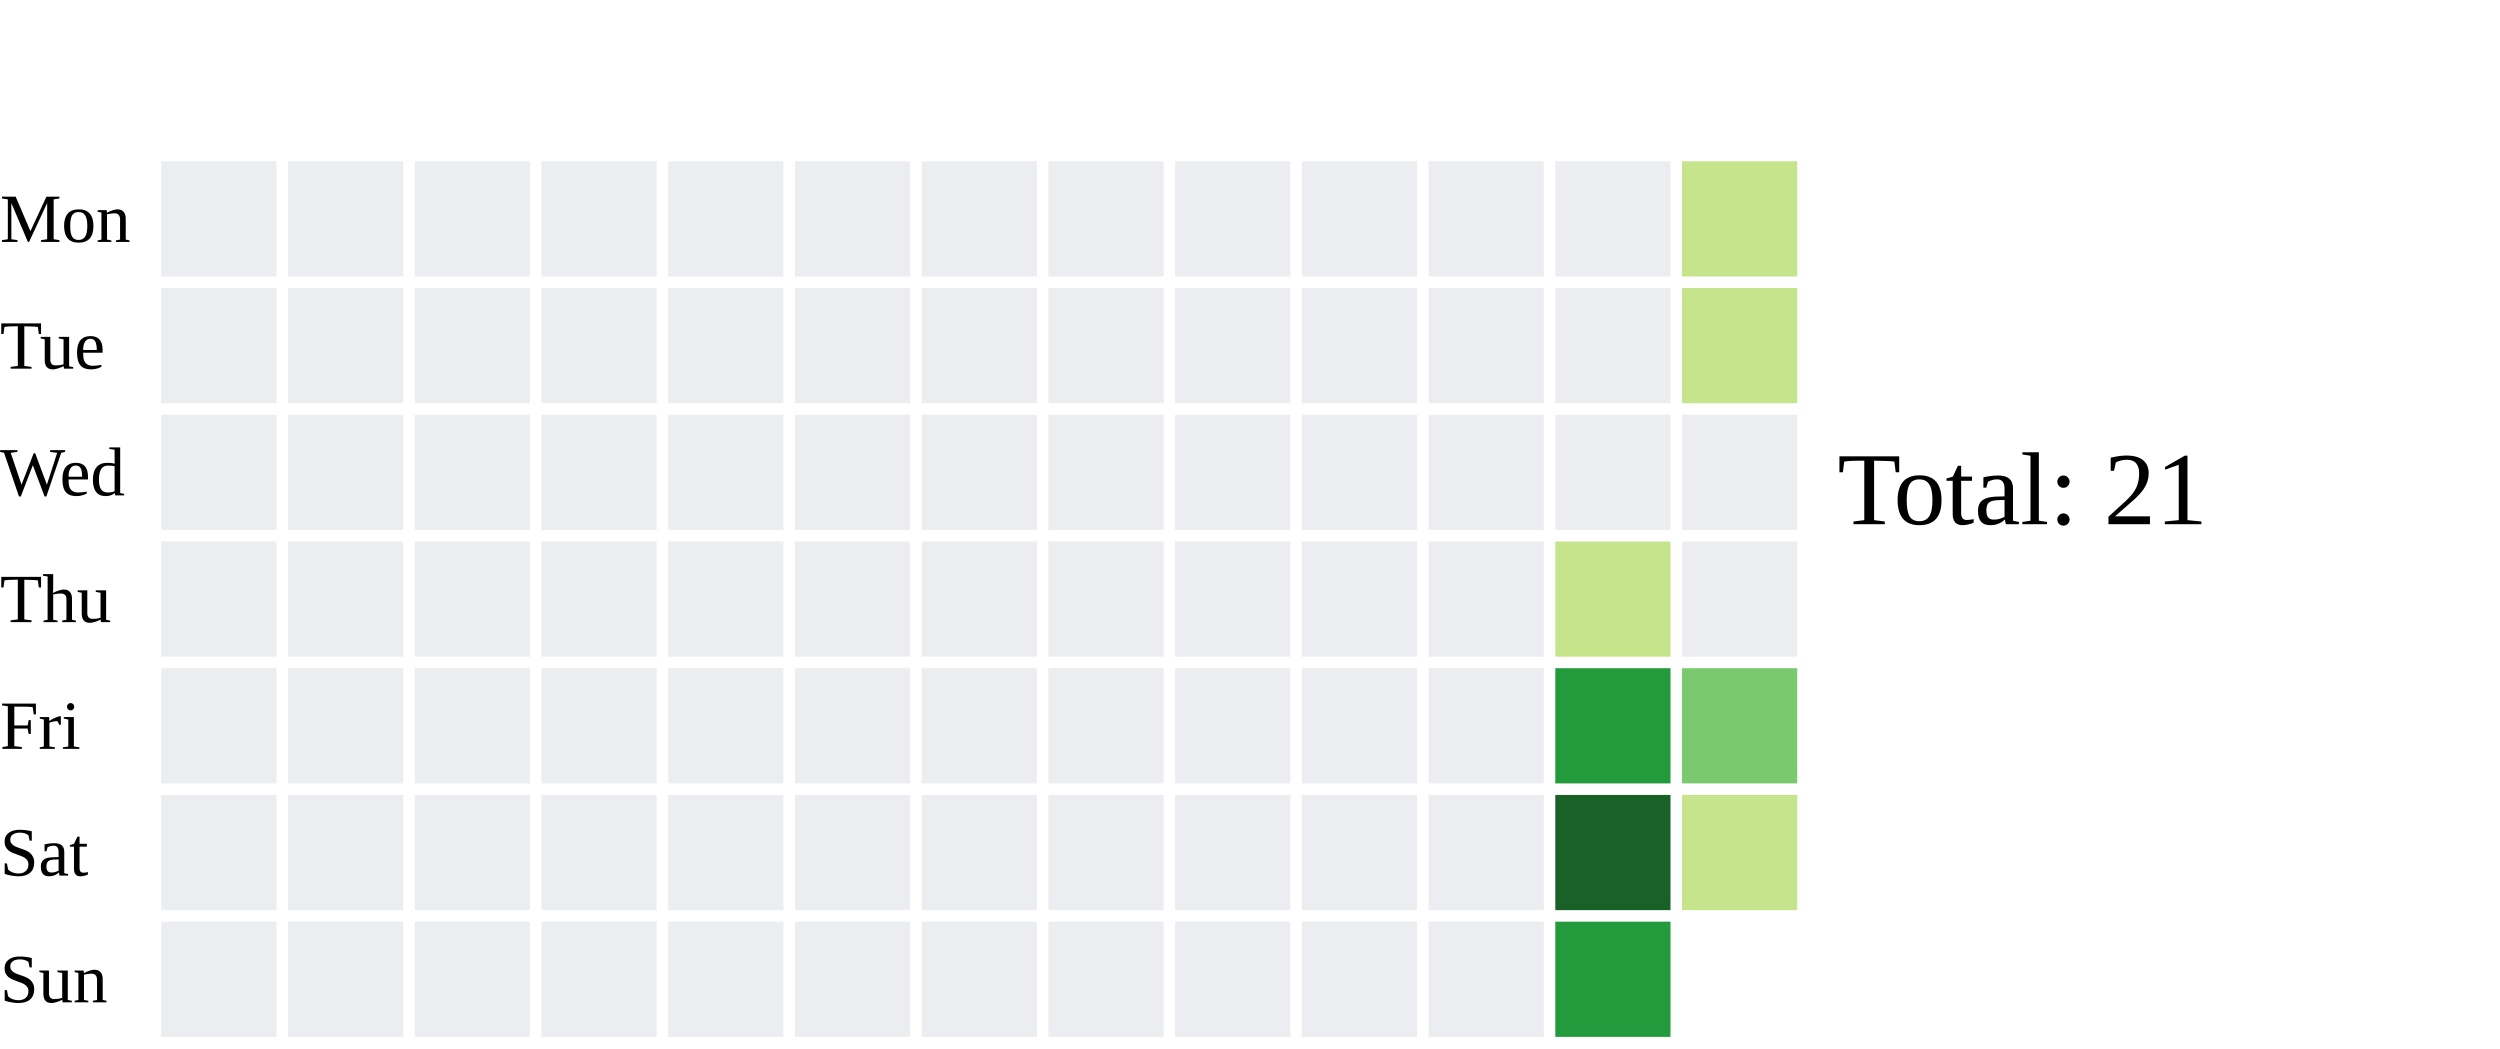
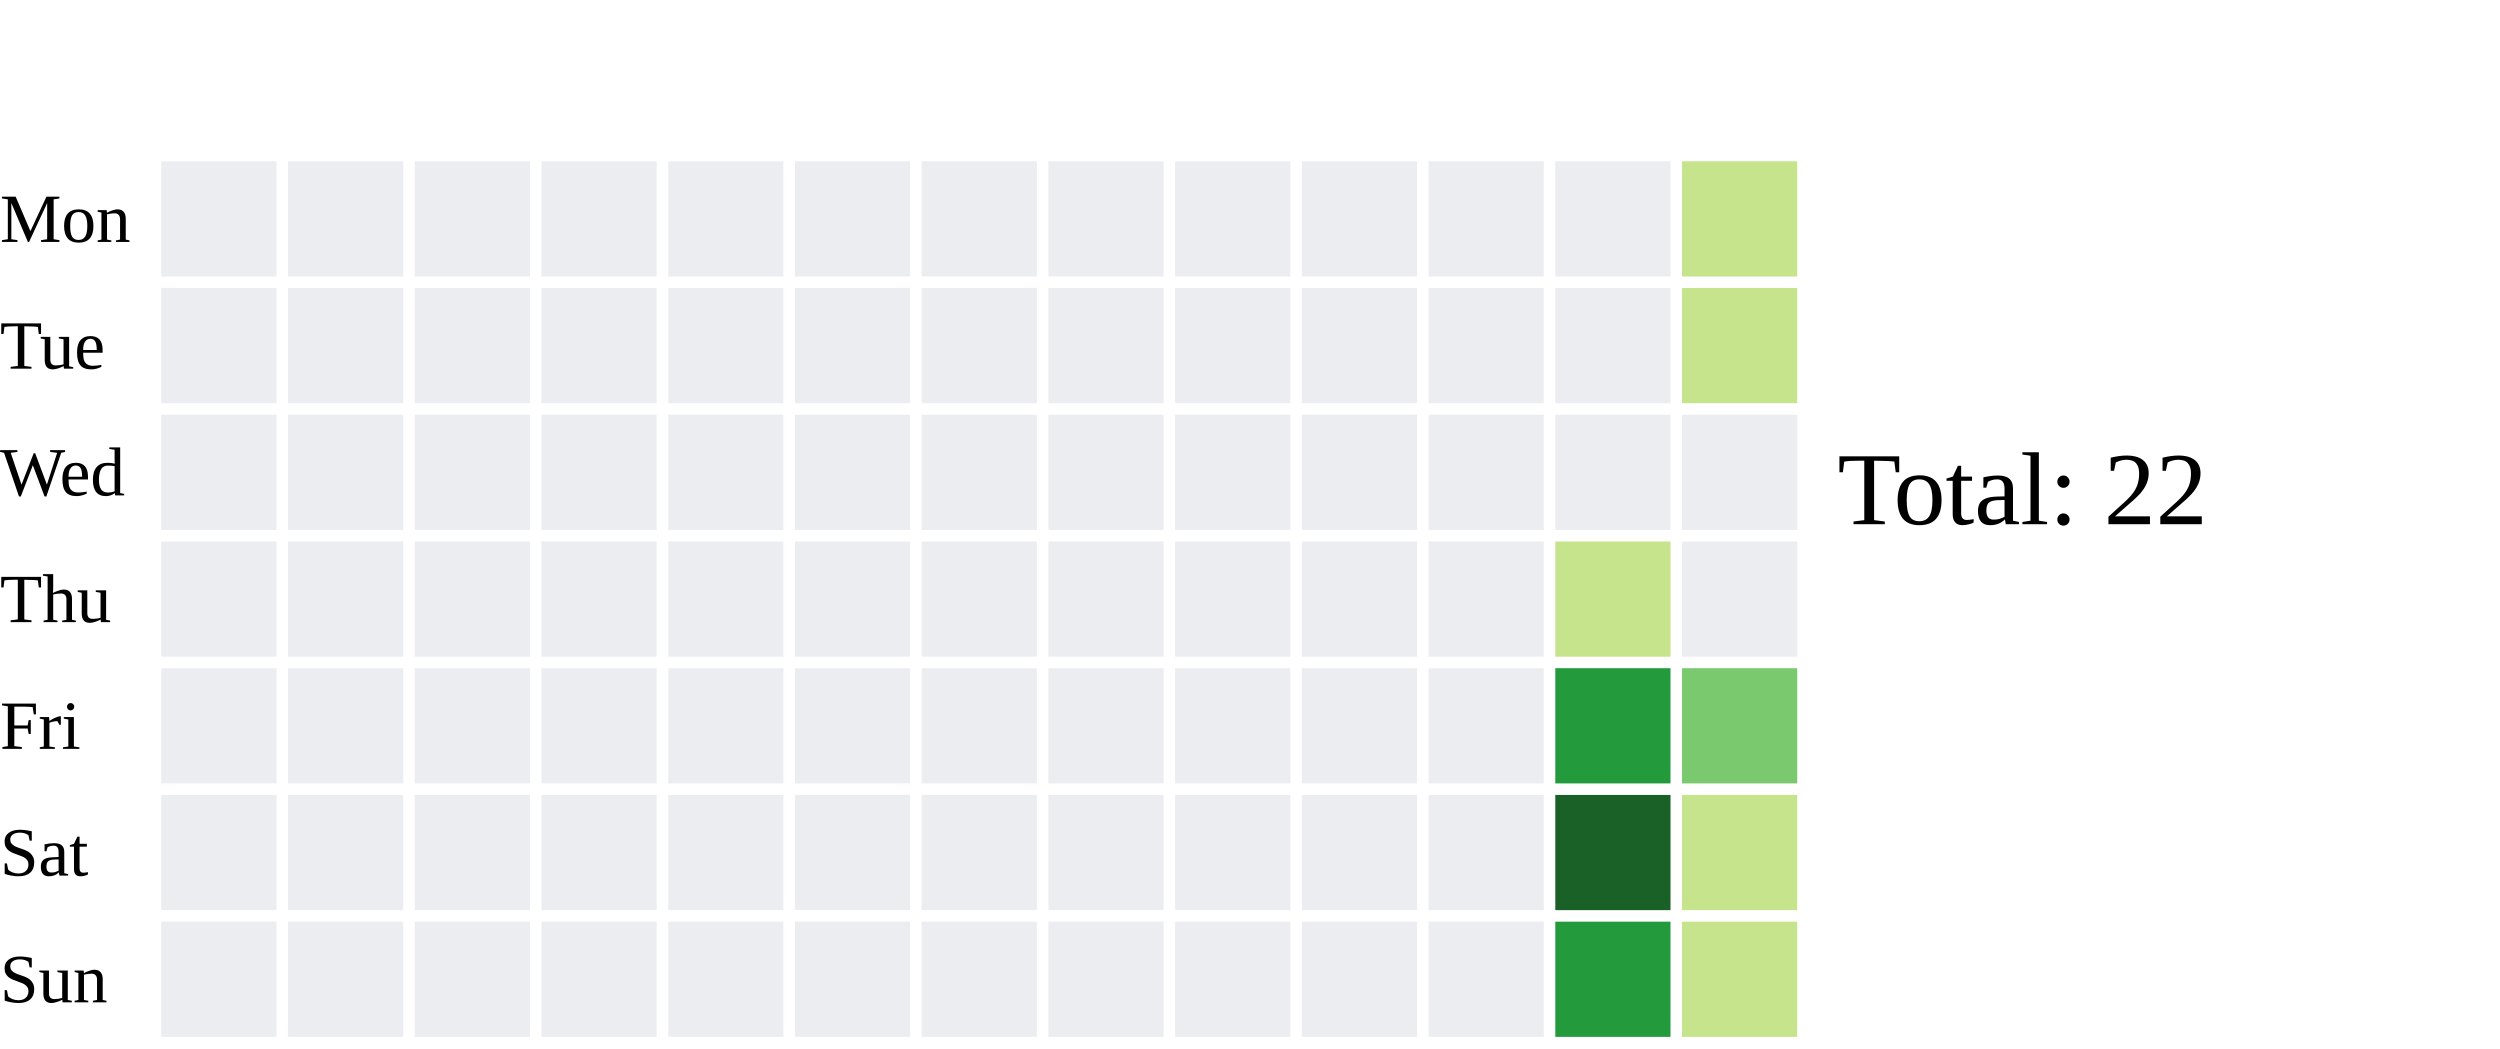
<svg xmlns="http://www.w3.org/2000/svg" width="434" height="182">
  <text x="0" y="42.0" font-size="12" fill="black">Mon</text>
  <text x="0" y="64.0" font-size="12" fill="black">Tue</text>
  <text x="0" y="86.0" font-size="12" fill="black">Wed</text>
  <text x="0" y="108.0" font-size="12" fill="black">Thu</text>
  <text x="0" y="130.0" font-size="12" fill="black">Fri</text>
  <text x="0" y="152.0" font-size="12" fill="black">Sat</text>
  <text x="0" y="174.0" font-size="12" fill="black">Sun</text>
  <rect x="28" y="28" width="20" height="20" fill="#ebedf0">
    </rect>
  <rect x="28" y="50" width="20" height="20" fill="#ebedf0">
    </rect>
  <rect x="28" y="72" width="20" height="20" fill="#ebedf0">
    </rect>
  <rect x="28" y="94" width="20" height="20" fill="#ebedf0">
    </rect>
  <rect x="28" y="116" width="20" height="20" fill="#ebedf0">
    </rect>
  <rect x="28" y="138" width="20" height="20" fill="#ebedf0">
    </rect>
  <rect x="28" y="160" width="20" height="20" fill="#ebedf0">
    </rect>
  <rect x="50" y="28" width="20" height="20" fill="#ebedf0">
    </rect>
  <rect x="50" y="50" width="20" height="20" fill="#ebedf0">
    </rect>
  <rect x="50" y="72" width="20" height="20" fill="#ebedf0">
    </rect>
  <rect x="50" y="94" width="20" height="20" fill="#ebedf0">
    </rect>
  <rect x="50" y="116" width="20" height="20" fill="#ebedf0">
    </rect>
  <rect x="50" y="138" width="20" height="20" fill="#ebedf0">
    </rect>
  <rect x="50" y="160" width="20" height="20" fill="#ebedf0">
    </rect>
  <rect x="72" y="28" width="20" height="20" fill="#ebedf0">
    </rect>
  <rect x="72" y="50" width="20" height="20" fill="#ebedf0">
    </rect>
  <rect x="72" y="72" width="20" height="20" fill="#ebedf0">
    </rect>
  <rect x="72" y="94" width="20" height="20" fill="#ebedf0">
    </rect>
  <rect x="72" y="116" width="20" height="20" fill="#ebedf0">
    </rect>
  <rect x="72" y="138" width="20" height="20" fill="#ebedf0">
    </rect>
  <rect x="72" y="160" width="20" height="20" fill="#ebedf0">
    </rect>
  <rect x="94" y="28" width="20" height="20" fill="#ebedf0">
    </rect>
  <rect x="94" y="50" width="20" height="20" fill="#ebedf0">
    </rect>
  <rect x="94" y="72" width="20" height="20" fill="#ebedf0">
    </rect>
  <rect x="94" y="94" width="20" height="20" fill="#ebedf0">
    </rect>
  <rect x="94" y="116" width="20" height="20" fill="#ebedf0">
    </rect>
  <rect x="94" y="138" width="20" height="20" fill="#ebedf0">
    </rect>
  <rect x="94" y="160" width="20" height="20" fill="#ebedf0">
    </rect>
  <rect x="116" y="28" width="20" height="20" fill="#ebedf0">
    </rect>
  <rect x="116" y="50" width="20" height="20" fill="#ebedf0">
    </rect>
  <rect x="116" y="72" width="20" height="20" fill="#ebedf0">
    </rect>
  <rect x="116" y="94" width="20" height="20" fill="#ebedf0">
    </rect>
  <rect x="116" y="116" width="20" height="20" fill="#ebedf0">
    </rect>
  <rect x="116" y="138" width="20" height="20" fill="#ebedf0">
    </rect>
  <rect x="116" y="160" width="20" height="20" fill="#ebedf0">
    </rect>
  <rect x="138" y="28" width="20" height="20" fill="#ebedf0">
    </rect>
  <rect x="138" y="50" width="20" height="20" fill="#ebedf0">
    </rect>
  <rect x="138" y="72" width="20" height="20" fill="#ebedf0">
    </rect>
  <rect x="138" y="94" width="20" height="20" fill="#ebedf0">
    </rect>
  <rect x="138" y="116" width="20" height="20" fill="#ebedf0">
    </rect>
  <rect x="138" y="138" width="20" height="20" fill="#ebedf0">
    </rect>
  <rect x="138" y="160" width="20" height="20" fill="#ebedf0">
    </rect>
  <rect x="160" y="28" width="20" height="20" fill="#ebedf0">
    </rect>
  <rect x="160" y="50" width="20" height="20" fill="#ebedf0">
    </rect>
  <rect x="160" y="72" width="20" height="20" fill="#ebedf0">
    </rect>
  <rect x="160" y="94" width="20" height="20" fill="#ebedf0">
    </rect>
  <rect x="160" y="116" width="20" height="20" fill="#ebedf0">
    </rect>
  <rect x="160" y="138" width="20" height="20" fill="#ebedf0">
    </rect>
  <rect x="160" y="160" width="20" height="20" fill="#ebedf0">
    </rect>
  <rect x="182" y="28" width="20" height="20" fill="#ebedf0">
    </rect>
  <rect x="182" y="50" width="20" height="20" fill="#ebedf0">
    </rect>
  <rect x="182" y="72" width="20" height="20" fill="#ebedf0">
    </rect>
  <rect x="182" y="94" width="20" height="20" fill="#ebedf0">
    </rect>
  <rect x="182" y="116" width="20" height="20" fill="#ebedf0">
    </rect>
  <rect x="182" y="138" width="20" height="20" fill="#ebedf0">
    </rect>
  <rect x="182" y="160" width="20" height="20" fill="#ebedf0">
    </rect>
  <rect x="204" y="28" width="20" height="20" fill="#ebedf0">
    </rect>
  <rect x="204" y="50" width="20" height="20" fill="#ebedf0">
    </rect>
  <rect x="204" y="72" width="20" height="20" fill="#ebedf0">
    </rect>
  <rect x="204" y="94" width="20" height="20" fill="#ebedf0">
    </rect>
  <rect x="204" y="116" width="20" height="20" fill="#ebedf0">
    </rect>
  <rect x="204" y="138" width="20" height="20" fill="#ebedf0">
    </rect>
  <rect x="204" y="160" width="20" height="20" fill="#ebedf0">
    </rect>
  <rect x="226" y="28" width="20" height="20" fill="#ebedf0">
    </rect>
  <rect x="226" y="50" width="20" height="20" fill="#ebedf0">
    </rect>
  <rect x="226" y="72" width="20" height="20" fill="#ebedf0">
    </rect>
  <rect x="226" y="94" width="20" height="20" fill="#ebedf0">
    </rect>
  <rect x="226" y="116" width="20" height="20" fill="#ebedf0">
    </rect>
  <rect x="226" y="138" width="20" height="20" fill="#ebedf0">
    </rect>
  <rect x="226" y="160" width="20" height="20" fill="#ebedf0">
    </rect>
  <rect x="248" y="28" width="20" height="20" fill="#ebedf0">
    </rect>
  <rect x="248" y="50" width="20" height="20" fill="#ebedf0">
    </rect>
  <rect x="248" y="72" width="20" height="20" fill="#ebedf0">
    </rect>
  <rect x="248" y="94" width="20" height="20" fill="#ebedf0">
    </rect>
  <rect x="248" y="116" width="20" height="20" fill="#ebedf0">
    </rect>
  <rect x="248" y="138" width="20" height="20" fill="#ebedf0">
    </rect>
  <rect x="248" y="160" width="20" height="20" fill="#ebedf0">
    </rect>
  <rect x="270" y="28" width="20" height="20" fill="#ebedf0">
    </rect>
  <rect x="270" y="50" width="20" height="20" fill="#ebedf0">
    </rect>
  <rect x="270" y="72" width="20" height="20" fill="#ebedf0">
    </rect>
  <rect x="270" y="94" width="20" height="20" fill="#c6e48b">
    </rect>
  <rect x="270" y="116" width="20" height="20" fill="#239a3b">
    </rect>
  <rect x="270" y="138" width="20" height="20" fill="#196127">
    </rect>
  <rect x="270" y="160" width="20" height="20" fill="#239a3b">
    </rect>
  <rect x="292" y="28" width="20" height="20" fill="#c6e48b">
    </rect>
  <rect x="292" y="50" width="20" height="20" fill="#c6e48b">
    </rect>
  <rect x="292" y="72" width="20" height="20" fill="#ebedf0">
    </rect>
  <rect x="292" y="94" width="20" height="20" fill="#ebedf0">
    </rect>
  <rect x="292" y="116" width="20" height="20" fill="#7bc96f">
    </rect>
  <rect x="292" y="138" width="20" height="20" fill="#c6e48b">
    </rect>
-   <text x="319" y="91.0" font-size="18" fill="black">Total: 21</text>
+   <rect x="292" y="160" width="20" height="20" fill="#c6e48b">
+     </rect>
+   <text x="319" y="91.0" font-size="18" fill="black">Total: 22</text>
</svg>
